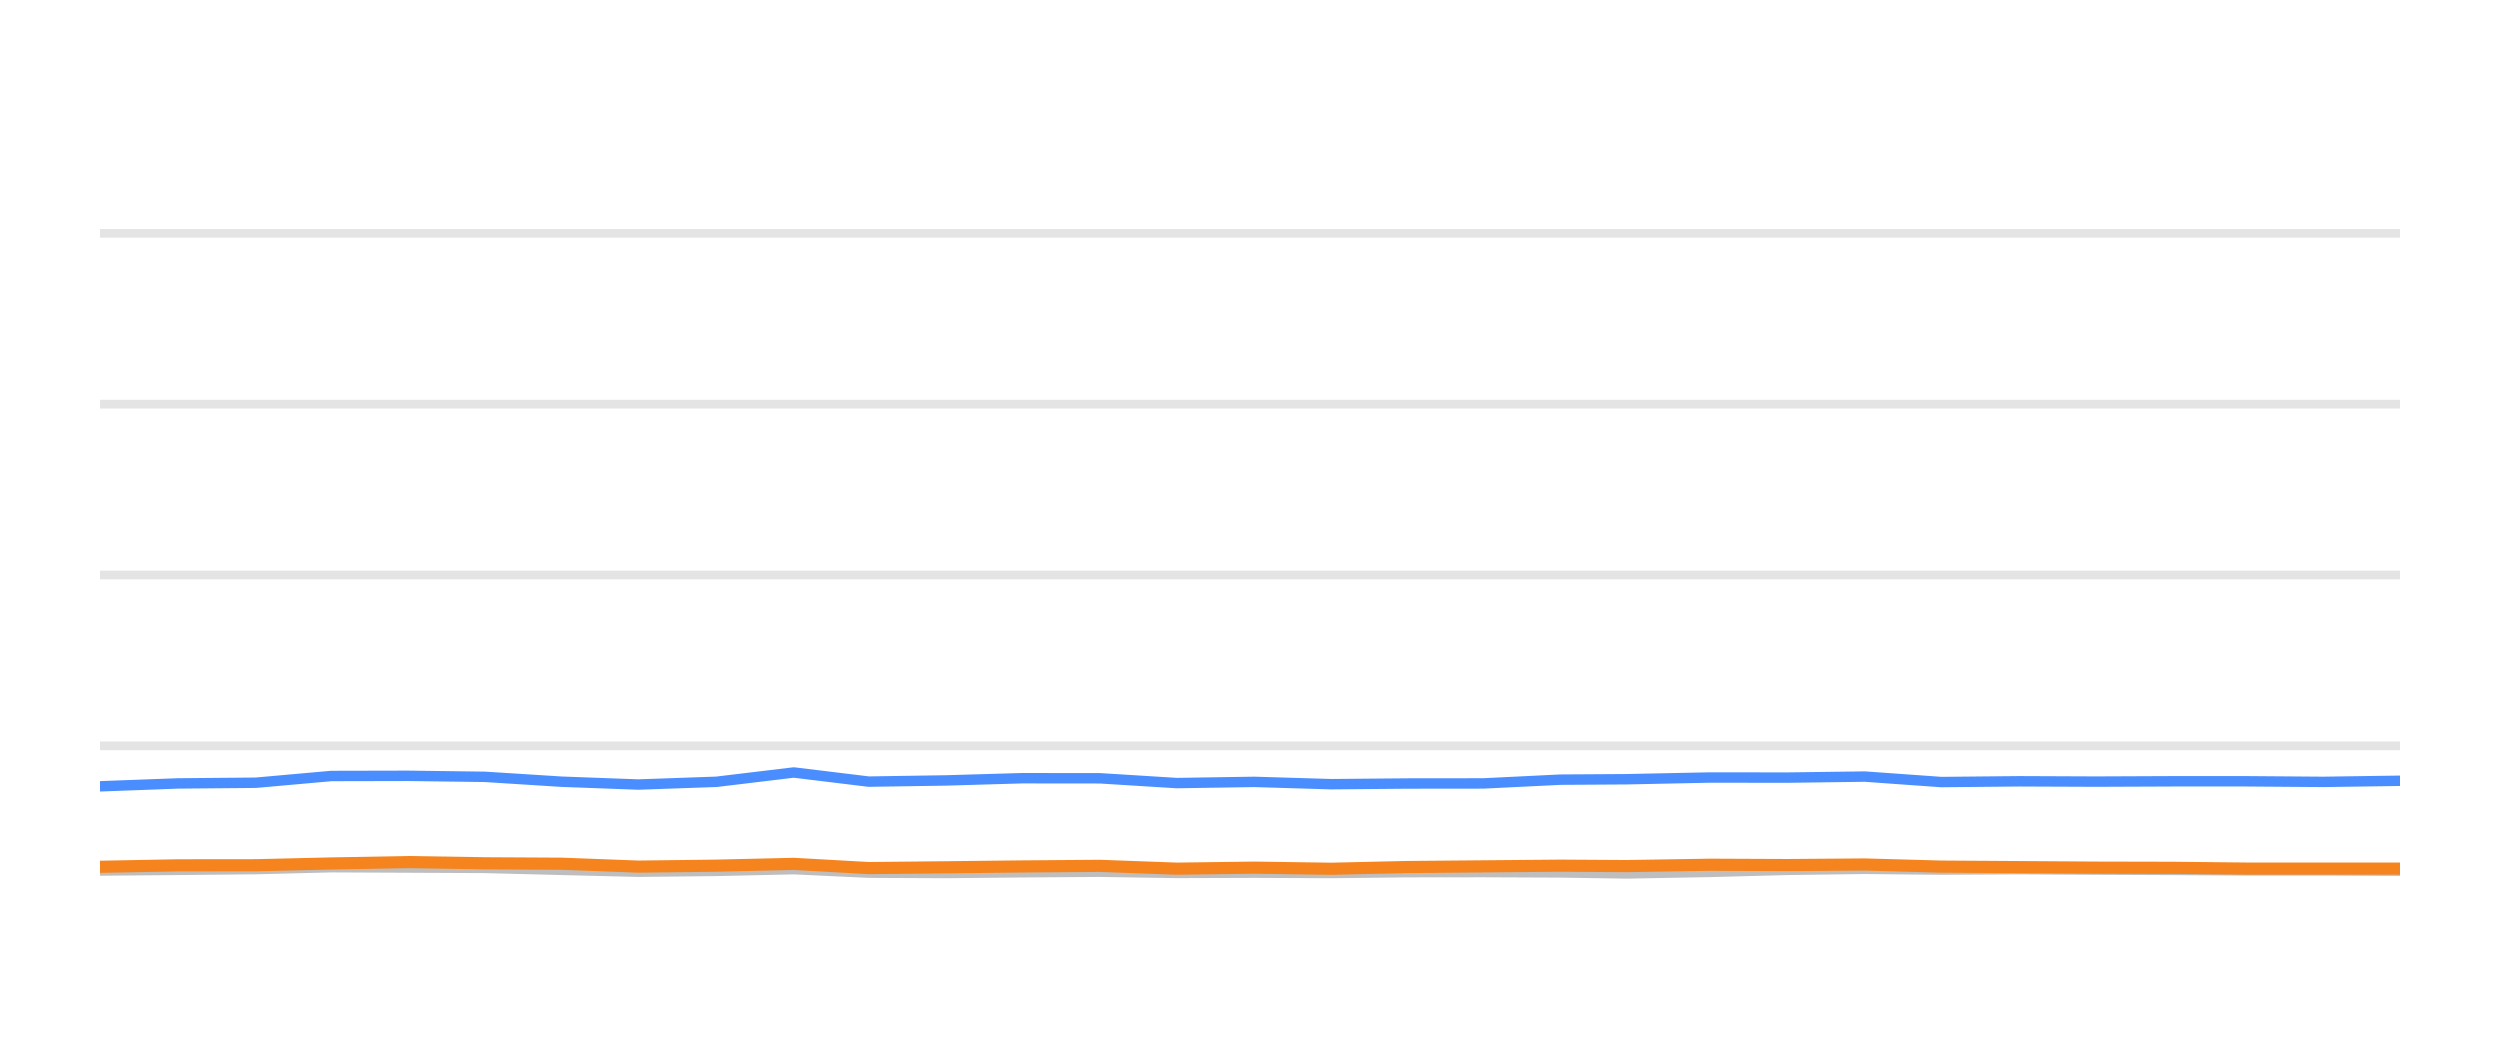
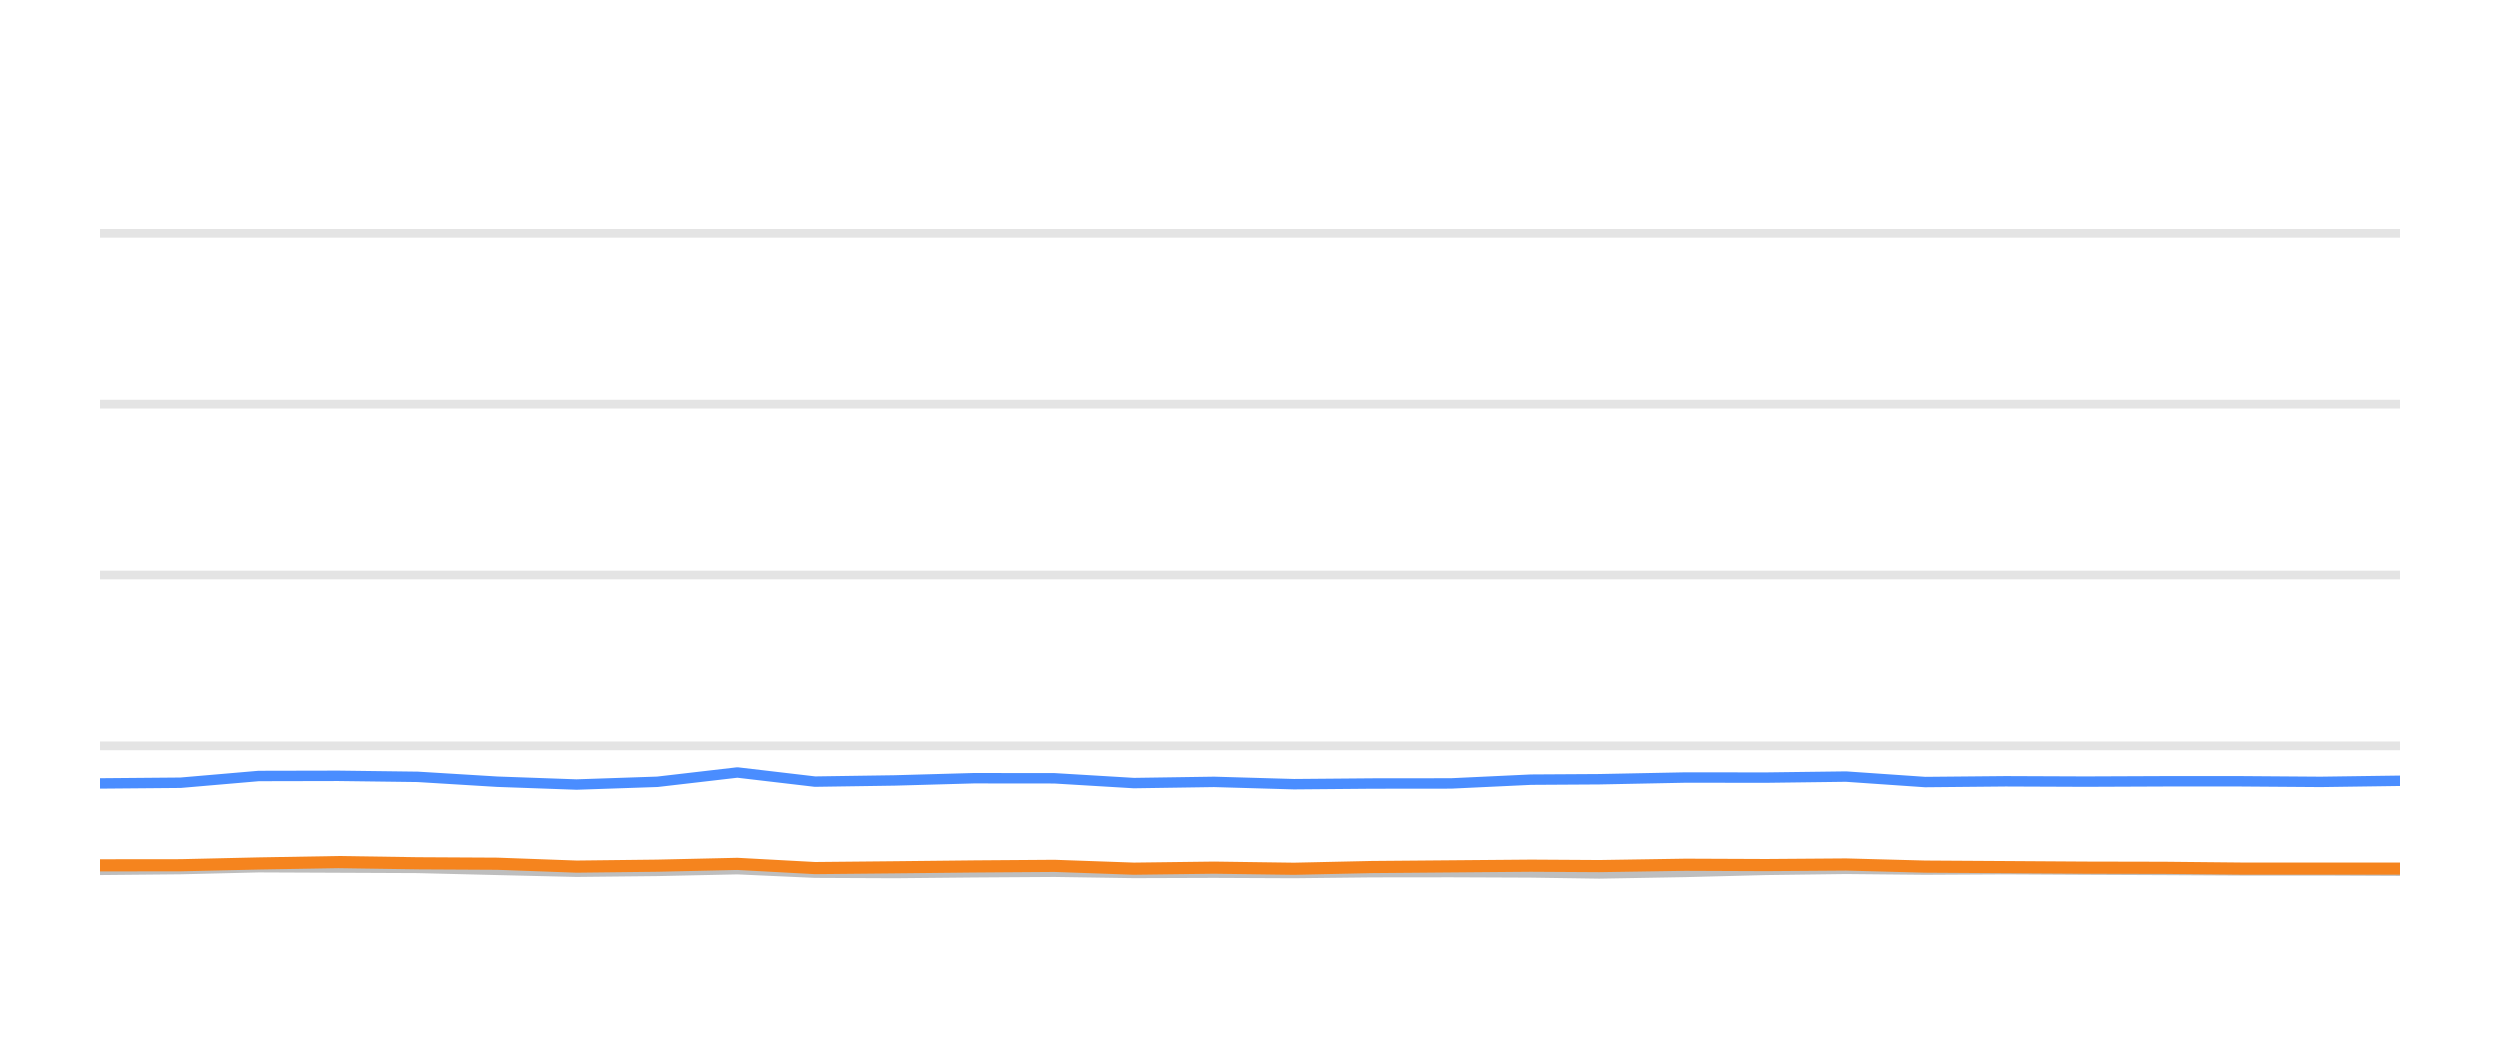
<svg xmlns="http://www.w3.org/2000/svg" width="144pt" height="60pt" viewBox="0 0 144 60" version="1.1">
  <defs>
    <style type="text/css">*{stroke-linejoin: round; stroke-linecap: butt}</style>
  </defs>
  <g id="figure_1">
    <g id="patch_1">
      <path d="M 0 60  L 144 60  L 144 0  L 0 0  L 0 60  z " style="fill: none; opacity: 0" />
    </g>
    <g id="axes_1">
      <g id="patch_2">
        <path d="M 5.76 52.8  L 138.24 52.8  L 138.24 3.6  L 5.76 3.6  L 5.76 52.8  z " style="fill: none" />
      </g>
      <g id="matplotlib.axis_1" />
      <g id="matplotlib.axis_2" />
      <g id="line2d_1">
-         <path d="M 5.76 42.96  L 138.24 42.96  " clip-path="url(#p87f8bb583c)" style="fill: none; stroke: #b2b2b2; stroke-opacity: 0.35; stroke-width: 0.5; stroke-linecap: square" />
+         <path d="M 5.76 42.96  L 138.24 42.96  " clip-path="url(#p0a5ea88910)" style="fill: none; stroke: #b2b2b2; stroke-opacity: 0.35; stroke-width: 0.5; stroke-linecap: square" />
      </g>
      <g id="line2d_2">
-         <path d="M 5.76 33.12  L 138.24 33.12  " clip-path="url(#p87f8bb583c)" style="fill: none; stroke: #b2b2b2; stroke-opacity: 0.35; stroke-width: 0.5; stroke-linecap: square" />
+         <path d="M 5.76 33.12  L 138.24 33.12  " clip-path="url(#p0a5ea88910)" style="fill: none; stroke: #b2b2b2; stroke-opacity: 0.35; stroke-width: 0.5; stroke-linecap: square" />
      </g>
      <g id="line2d_3">
-         <path d="M 5.76 23.28  L 138.24 23.28  " clip-path="url(#p87f8bb583c)" style="fill: none; stroke: #b2b2b2; stroke-opacity: 0.35; stroke-width: 0.5; stroke-linecap: square" />
+         <path d="M 5.76 23.28  L 138.24 23.28  " clip-path="url(#p0a5ea88910)" style="fill: none; stroke: #b2b2b2; stroke-opacity: 0.35; stroke-width: 0.5; stroke-linecap: square" />
      </g>
      <g id="line2d_4">
-         <path d="M 5.76 13.44  L 138.24 13.44  " clip-path="url(#p87f8bb583c)" style="fill: none; stroke: #b2b2b2; stroke-opacity: 0.35; stroke-width: 0.5; stroke-linecap: square" />
+         <path d="M 5.76 13.44  L 138.24 13.44  " clip-path="url(#p0a5ea88910)" style="fill: none; stroke: #b2b2b2; stroke-opacity: 0.35; stroke-width: 0.5; stroke-linecap: square" />
      </g>
      <g id="line2d_5">
-         <path d="M 5.76 50.143  L 10.252 50.104  L 14.738 50.06  L 19.084 49.951  L 23.513 49.971  L 27.932 49.991  L 32.356 50.104  L 36.77 50.212  L 41.268 50.163  L 45.72 50.064  L 50.039 50.266  L 54.477 50.286  L 58.872 50.242  L 63.359 50.212  L 67.784 50.281  L 72.246 50.266  L 76.693 50.286  L 81.028 50.237  L 85.439 50.232  L 89.88 50.251  L 93.679 50.31  L 98.488 50.222  L 102.963 50.104  L 107.412 50.045  L 111.816 50.089  L 116.299 50.064  L 120.735 50.089  L 125.157 50.109  L 129.374 50.133  L 133.821 50.133  L 138.24 50.153  " clip-path="url(#p87f8bb583c)" style="fill: none; stroke: #bebebe; stroke-width: 0.6; stroke-linecap: round" />
+         <path d="M 5.76 50.104  L 10.403 50.06  L 14.901 49.951  L 19.486 49.971  L 24.06 49.991  L 28.639 50.104  L 33.208 50.212  L 37.865 50.163  L 42.473 50.064  L 46.944 50.266  L 51.537 50.286  L 56.086 50.242  L 60.731 50.212  L 65.31 50.281  L 69.93 50.266  L 74.533 50.286  L 79.02 50.237  L 83.585 50.232  L 88.182 50.251  L 92.114 50.31  L 97.093 50.222  L 101.725 50.104  L 106.33 50.045  L 110.888 50.089  L 115.529 50.064  L 120.121 50.089  L 124.698 50.109  L 129.062 50.133  L 133.666 50.133  L 138.24 50.153  " clip-path="url(#p0a5ea88910)" style="fill: none; stroke: #bebebe; stroke-width: 0.6; stroke-linecap: round" />
      </g>
      <g id="line2d_6">
-         <path d="M 5.76 45.292  L 10.252 45.125  L 14.738 45.085  L 19.084 44.697  L 23.513 44.687  L 27.932 44.746  L 32.356 45.026  L 36.77 45.189  L 41.268 45.031  L 45.72 44.495  L 50.039 45.021  L 54.477 44.953  L 58.872 44.825  L 63.359 44.83  L 67.784 45.105  L 72.246 45.036  L 76.693 45.169  L 81.028 45.13  L 85.439 45.125  L 89.88 44.908  L 93.679 44.884  L 98.488 44.785  L 102.963 44.79  L 107.412 44.731  L 111.816 45.046  L 116.299 45.002  L 120.735 45.021  L 125.157 45.002  L 129.374 45.002  L 133.821 45.036  L 138.24 44.972  " clip-path="url(#p87f8bb583c)" style="fill: none; stroke: #4a8dff; stroke-width: 0.6; stroke-linecap: round" />
+         <path d="M 5.76 45.125  L 10.403 45.085  L 14.901 44.697  L 19.486 44.687  L 24.06 44.746  L 28.639 45.026  L 33.208 45.189  L 37.865 45.031  L 42.473 44.495  L 46.944 45.021  L 51.537 44.953  L 56.086 44.825  L 60.731 44.83  L 65.31 45.105  L 69.93 45.036  L 74.533 45.169  L 79.02 45.13  L 83.585 45.125  L 88.182 44.908  L 92.114 44.884  L 97.093 44.785  L 101.725 44.79  L 106.33 44.731  L 110.888 45.046  L 115.529 45.002  L 120.121 45.021  L 124.698 45.002  L 129.062 45.002  L 133.666 45.036  L 138.24 44.972  " clip-path="url(#p0a5ea88910)" style="fill: none; stroke: #4a8dff; stroke-width: 0.6; stroke-linecap: round" />
      </g>
      <g id="line2d_7">
-         <path d="M 5.76 49.927  L 10.252 49.843  L 14.738 49.838  L 19.084 49.735  L 23.513 49.656  L 27.932 49.725  L 32.356 49.75  L 36.77 49.917  L 41.268 49.863  L 45.72 49.759  L 50.039 50.001  L 54.477 49.956  L 58.872 49.907  L 63.359 49.873  L 67.784 50.035  L 72.246 49.976  L 76.693 50.04  L 81.028 49.941  L 85.439 49.902  L 89.88 49.863  L 93.679 49.887  L 98.488 49.809  L 102.963 49.828  L 107.412 49.794  L 111.816 49.917  L 116.299 49.946  L 120.735 49.976  L 125.157 49.986  L 129.374 50.03  L 133.821 50.03  L 138.24 50.03  " clip-path="url(#p87f8bb583c)" style="fill: none; stroke: #f5841e; stroke-width: 0.7; stroke-linecap: round" />
+         <path d="M 5.76 49.843  L 10.403 49.838  L 14.901 49.735  L 19.486 49.656  L 24.06 49.725  L 28.639 49.75  L 33.208 49.917  L 37.865 49.863  L 42.473 49.759  L 46.944 50.001  L 51.537 49.956  L 56.086 49.907  L 60.731 49.873  L 65.31 50.035  L 69.93 49.976  L 74.533 50.04  L 79.02 49.941  L 83.585 49.902  L 88.182 49.863  L 92.114 49.887  L 97.093 49.809  L 101.725 49.828  L 106.33 49.794  L 110.888 49.917  L 115.529 49.946  L 120.121 49.976  L 124.698 49.986  L 129.062 50.03  L 133.666 50.03  L 138.24 50.03  " clip-path="url(#p0a5ea88910)" style="fill: none; stroke: #f5841e; stroke-width: 0.7; stroke-linecap: round" />
      </g>
    </g>
  </g>
  <defs>
-     <clipPath id="p87f8bb583c">
+     <clipPath id="p0a5ea88910">
      <rect x="5.76" y="3.6" width="132.48" height="49.2" />
    </clipPath>
  </defs>
</svg>
